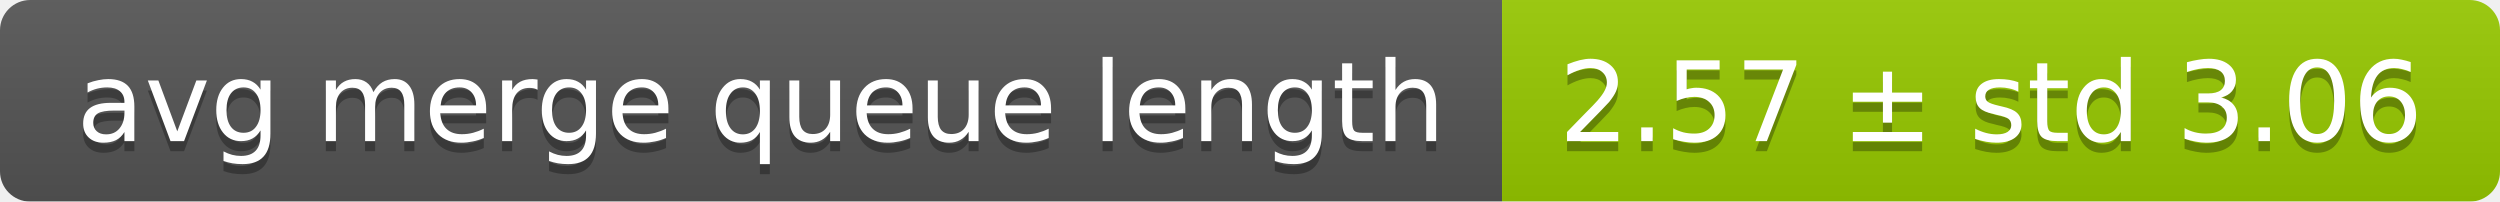
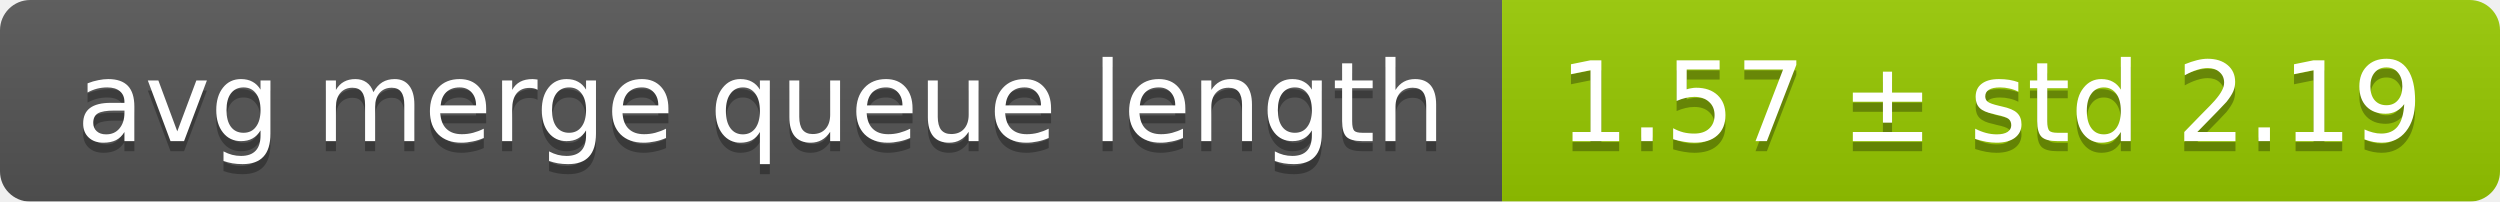
<svg xmlns="http://www.w3.org/2000/svg" width="248" height="20">
  <linearGradient id="smooth" x2="0" y2="100%">
    <stop offset="0" stop-color="#bbb" stop-opacity=".1" />
    <stop offset="1" stop-opacity=".1" />
  </linearGradient>
  <mask id="round">
    <rect width="248" height="20" rx="3" fill="#fff" />
  </mask>
  <g mask="url(#round)">
    <rect width="149" height="20" fill="#555" />
    <rect x="149" width="99" height="20" fill="#97ca00" />
    <rect width="248" height="20" fill="url(#smooth)" />
  </g>
  <g fill="#fff" text-anchor="middle" font-family="DejaVu Sans,Verdana,Geneva,sans-serif" font-size="11">
    <text x="75.5" y="15" fill="#010101" fill-opacity=".3">avg merge queue length</text>
    <text x="75.5" y="14">avg merge queue length</text>
-     <text x="197.5" y="15" fill="#010101" fill-opacity=".3">2.57 ± std 3.06</text>
-     <text x="197.5" y="14">2.57 ± std 3.06</text>
+     <text x="197.5" y="15" fill="#010101" fill-opacity=".3">1.57 ± std 2.19</text>
+     <text x="197.5" y="14">1.57 ± std 2.19</text>
  </g>
</svg>
